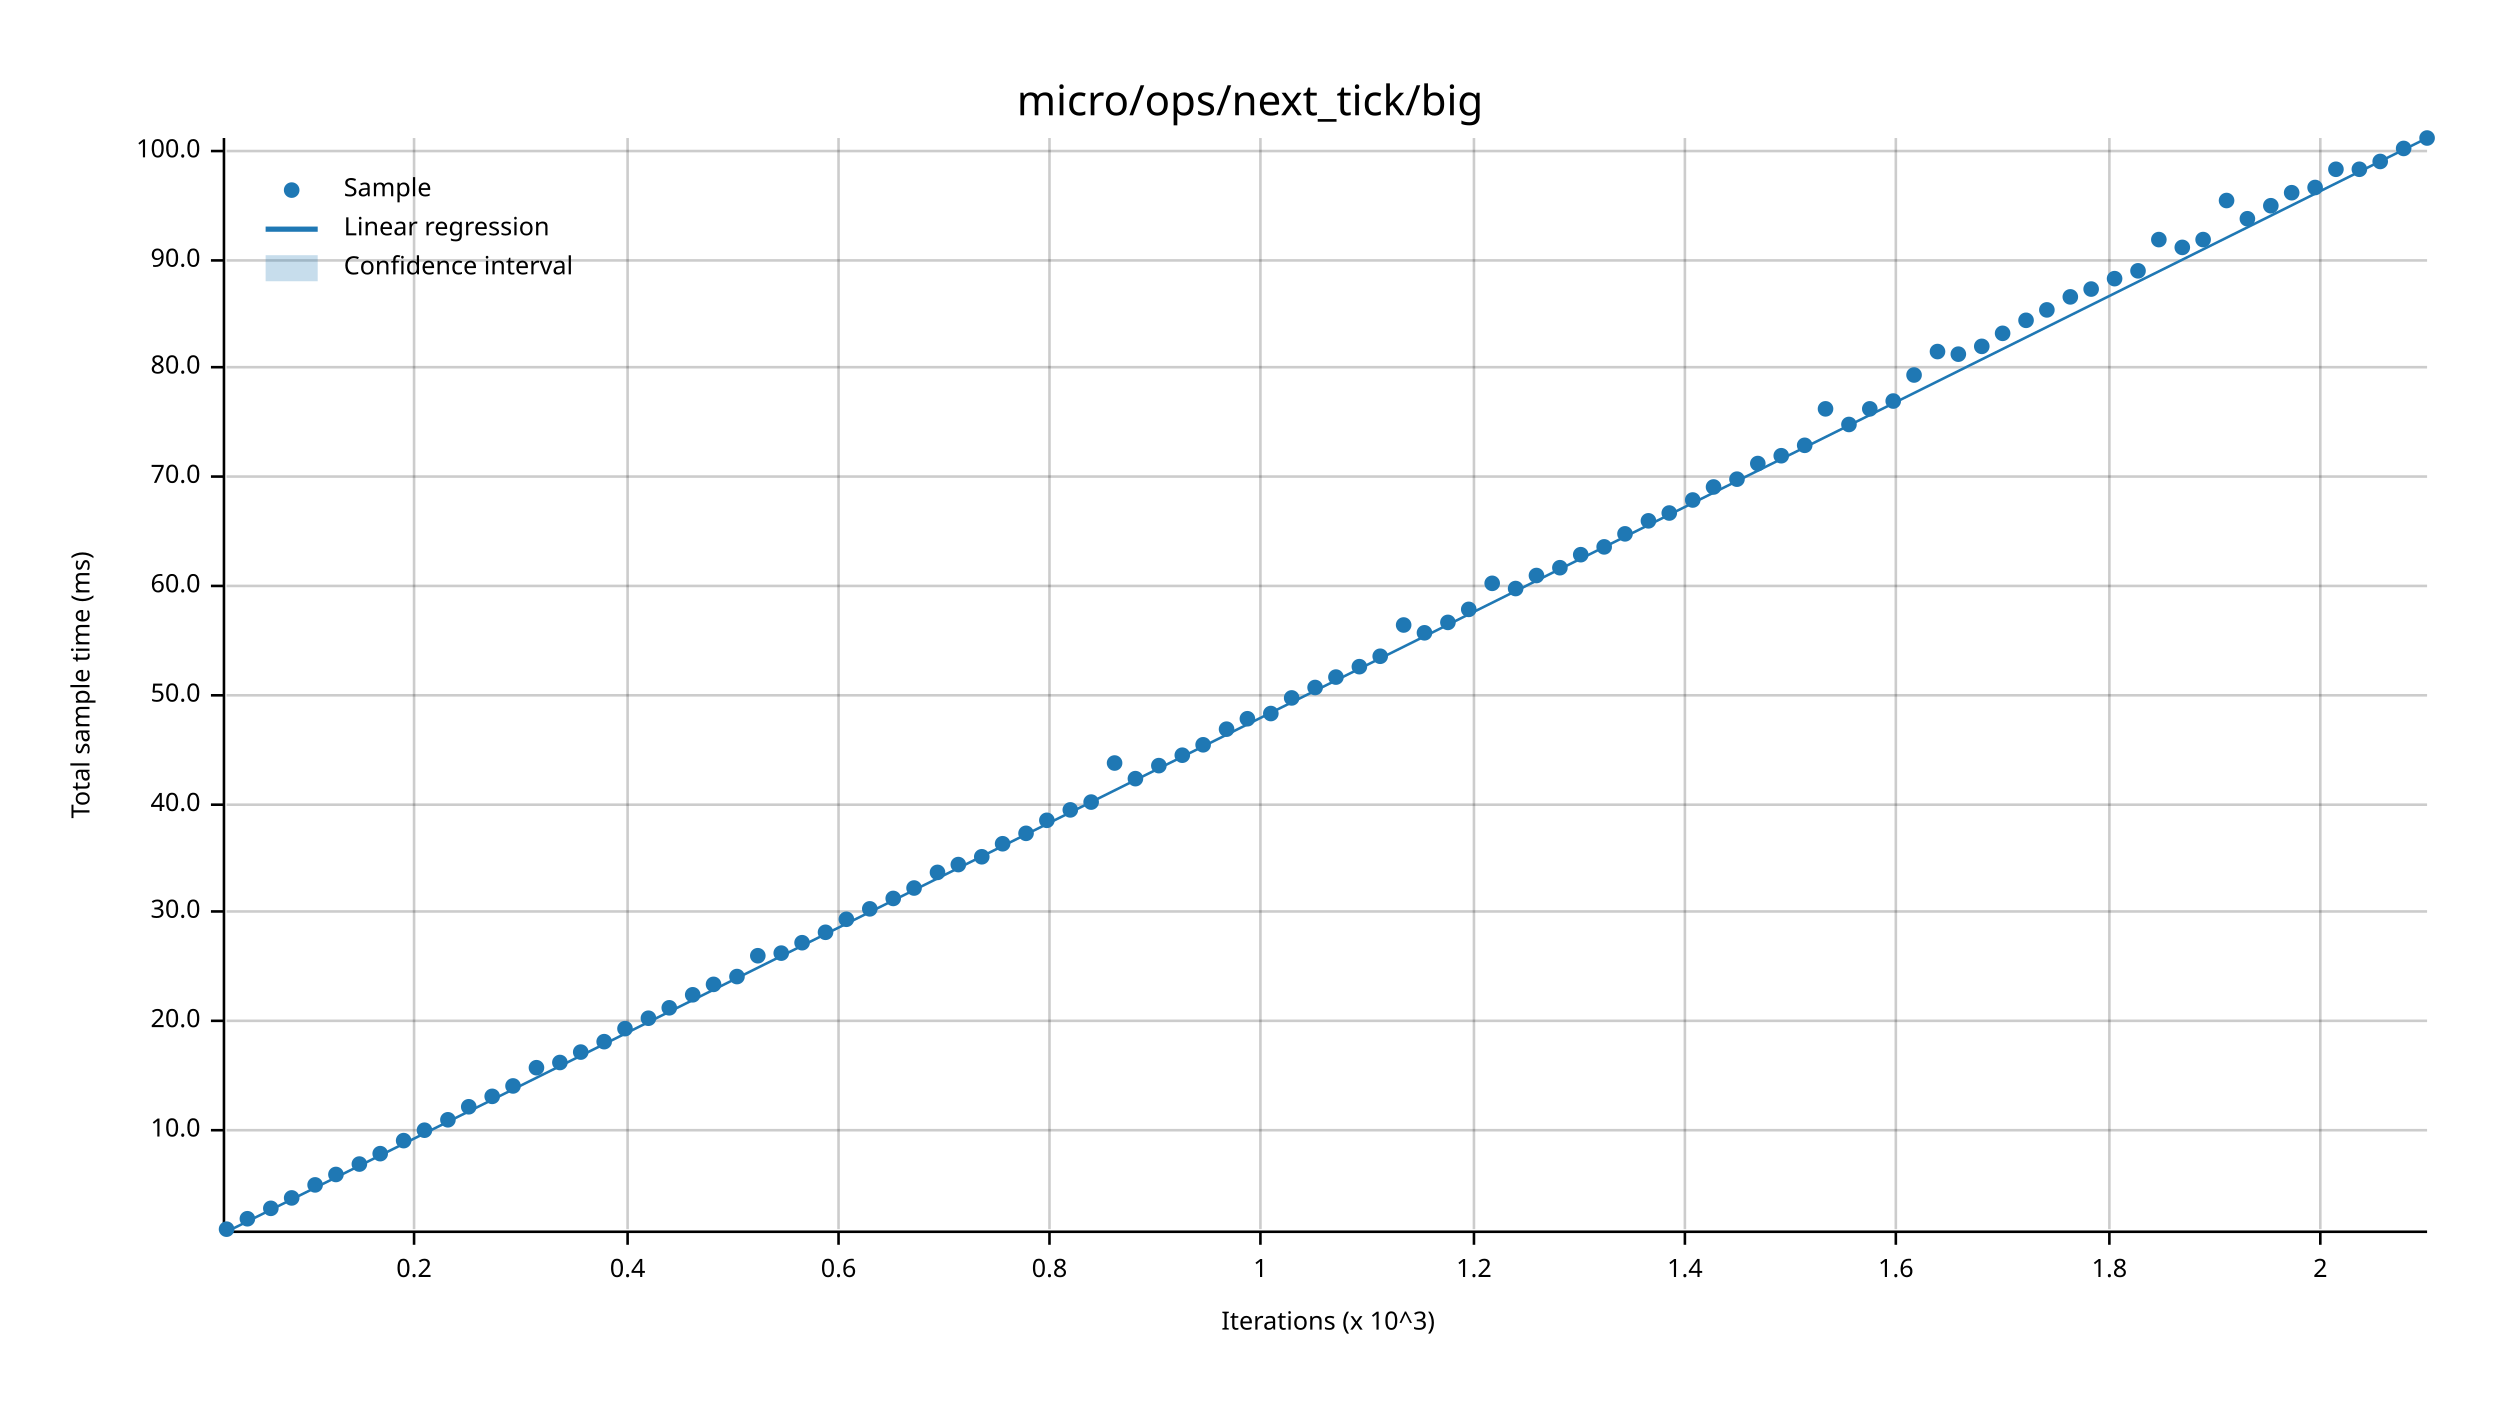
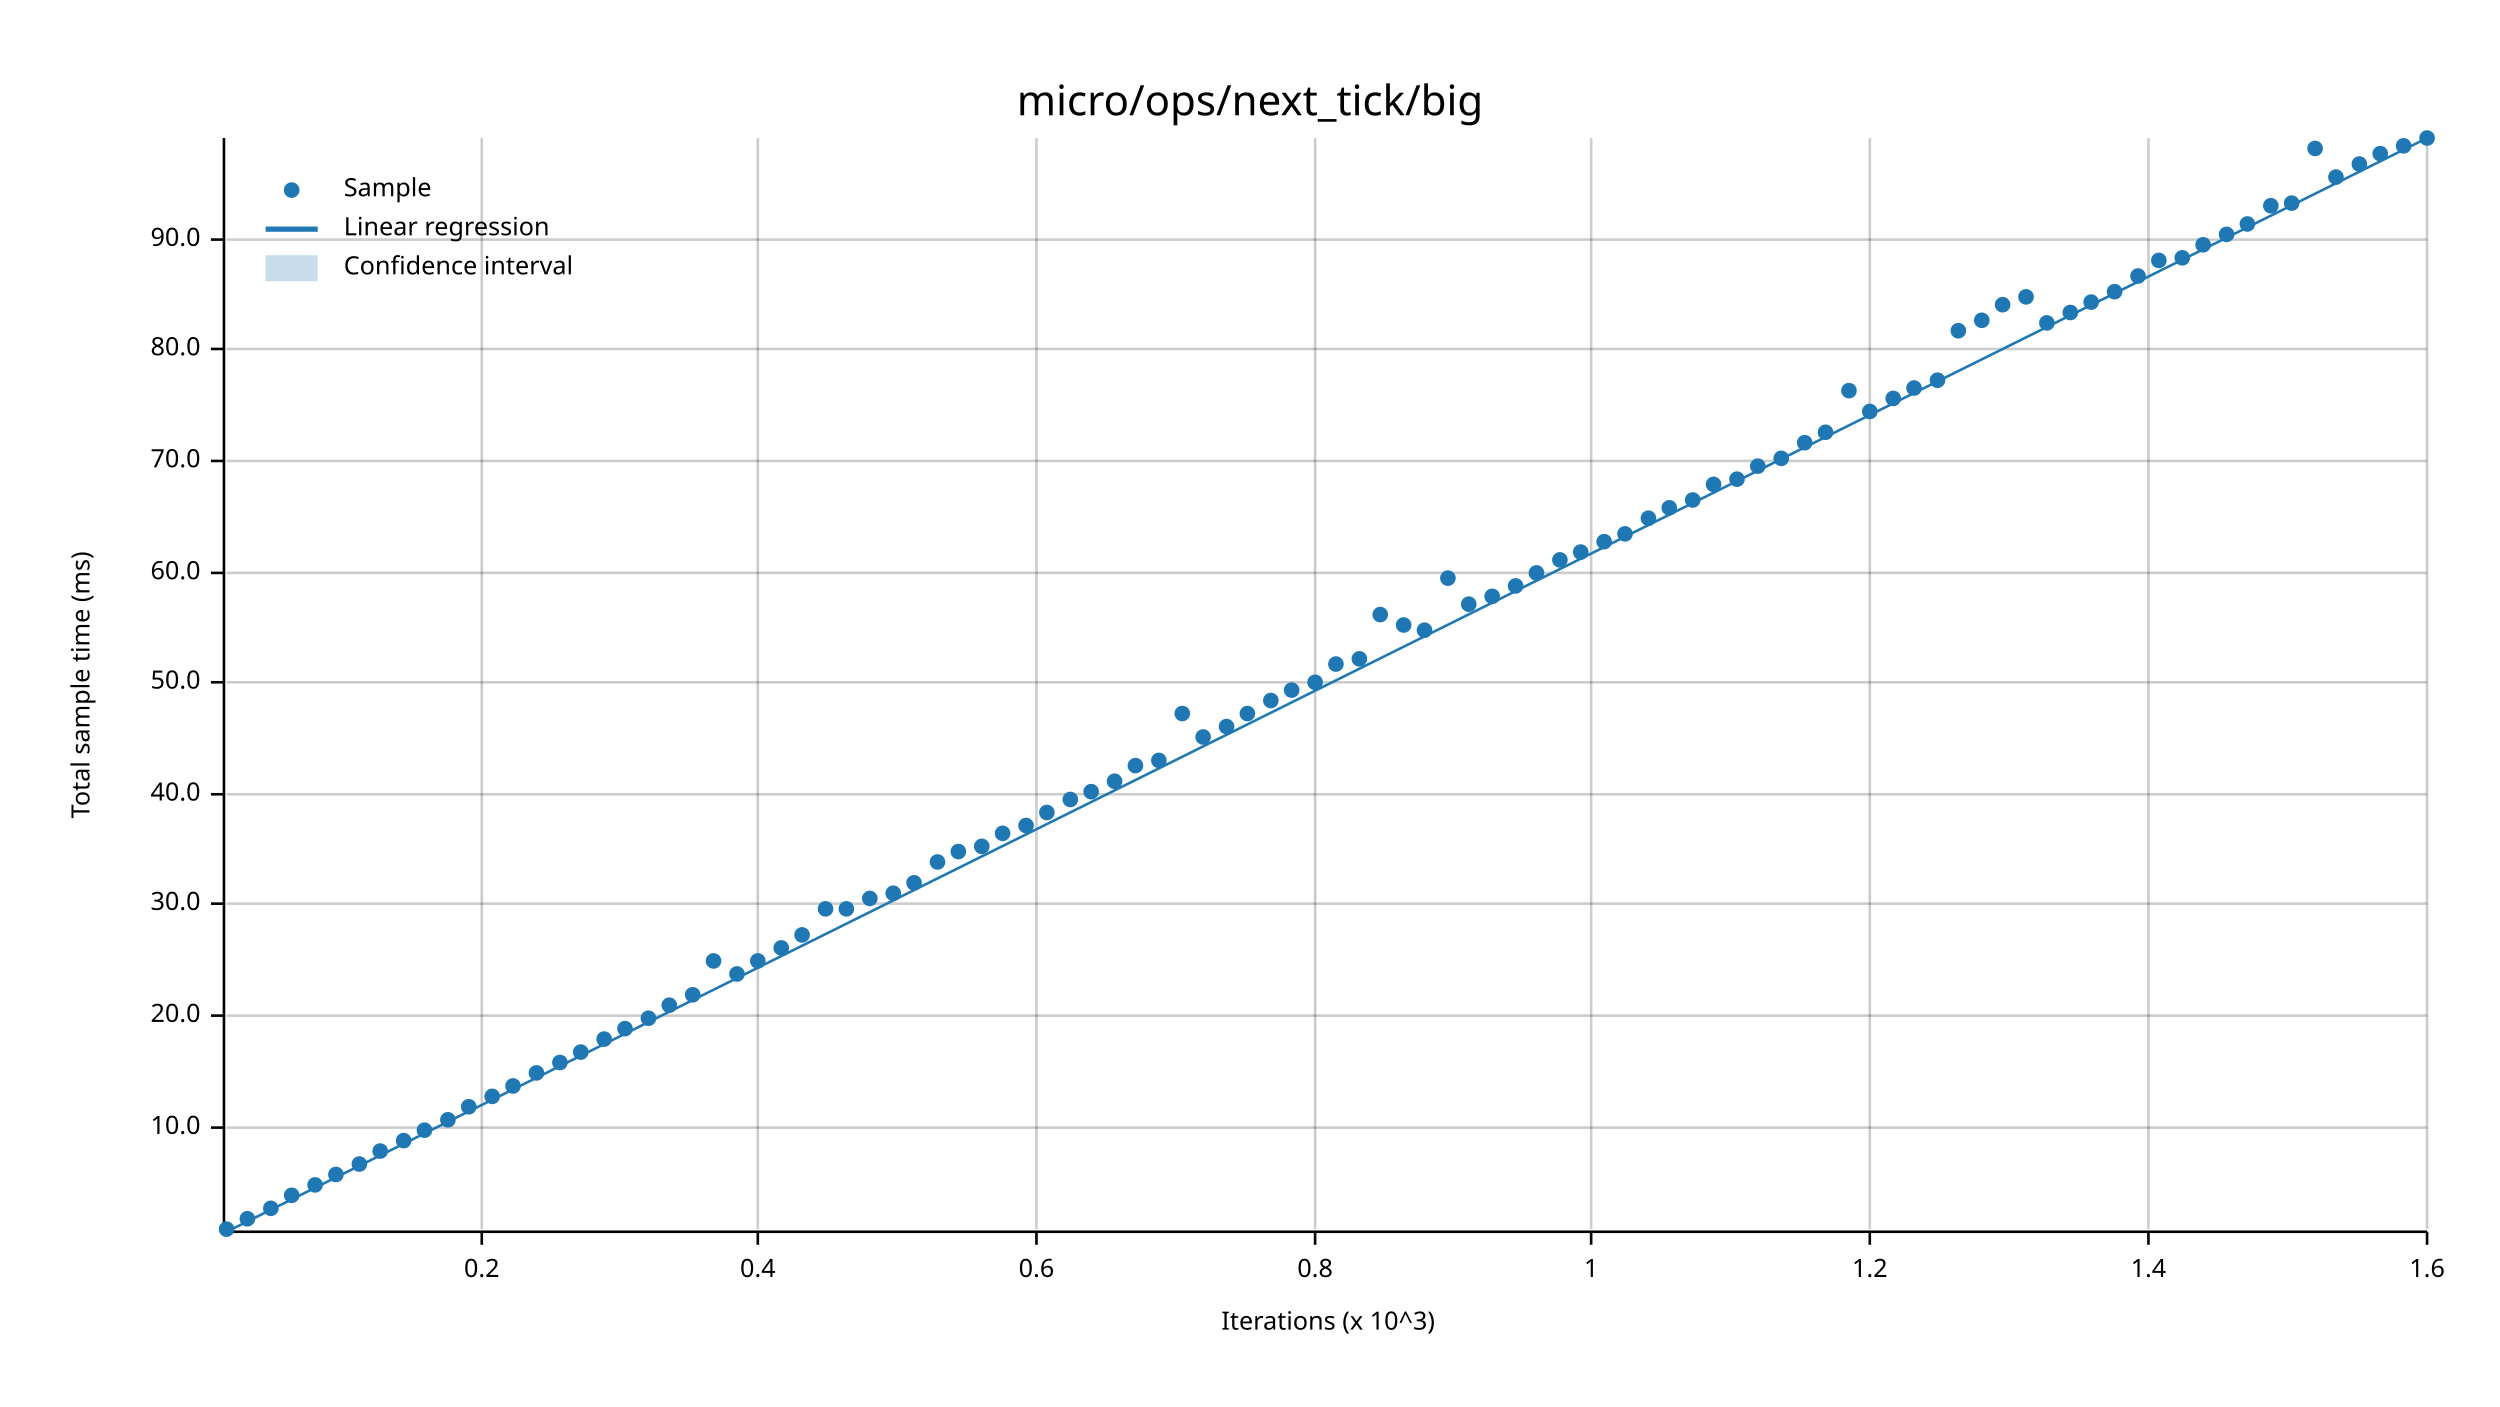
<svg xmlns="http://www.w3.org/2000/svg" width="960" height="540" viewBox="0 0 960 540">
  <text x="480" y="32" dy="0.76em" text-anchor="middle" font-family="sans-serif" font-size="16.129" opacity="1" fill="#000000">
micro/ops/next_tick/big
</text>
  <text x="27" y="263" dy="0.76em" text-anchor="middle" font-family="sans-serif" font-size="9.677" opacity="1" fill="#000000" transform="rotate(270, 27, 263)">
Total sample time (ms)
</text>
  <text x="510" y="513" dy="-0.5ex" text-anchor="middle" font-family="sans-serif" font-size="9.677" opacity="1" fill="#000000">
Iterations (x 10^3)
</text>
-   <line opacity="0.2" stroke="#000000" stroke-width="1" x1="159" y1="472" x2="159" y2="53" />
-   <line opacity="0.2" stroke="#000000" stroke-width="1" x1="241" y1="472" x2="241" y2="53" />
-   <line opacity="0.2" stroke="#000000" stroke-width="1" x1="322" y1="472" x2="322" y2="53" />
-   <line opacity="0.2" stroke="#000000" stroke-width="1" x1="403" y1="472" x2="403" y2="53" />
-   <line opacity="0.2" stroke="#000000" stroke-width="1" x1="484" y1="472" x2="484" y2="53" />
-   <line opacity="0.2" stroke="#000000" stroke-width="1" x1="566" y1="472" x2="566" y2="53" />
-   <line opacity="0.2" stroke="#000000" stroke-width="1" x1="647" y1="472" x2="647" y2="53" />
-   <line opacity="0.2" stroke="#000000" stroke-width="1" x1="728" y1="472" x2="728" y2="53" />
-   <line opacity="0.2" stroke="#000000" stroke-width="1" x1="810" y1="472" x2="810" y2="53" />
-   <line opacity="0.2" stroke="#000000" stroke-width="1" x1="891" y1="472" x2="891" y2="53" />
-   <line opacity="0.2" stroke="#000000" stroke-width="1" x1="87" y1="434" x2="932" y2="434" />
-   <line opacity="0.2" stroke="#000000" stroke-width="1" x1="87" y1="392" x2="932" y2="392" />
-   <line opacity="0.2" stroke="#000000" stroke-width="1" x1="87" y1="350" x2="932" y2="350" />
-   <line opacity="0.2" stroke="#000000" stroke-width="1" x1="87" y1="309" x2="932" y2="309" />
-   <line opacity="0.2" stroke="#000000" stroke-width="1" x1="87" y1="267" x2="932" y2="267" />
-   <line opacity="0.2" stroke="#000000" stroke-width="1" x1="87" y1="225" x2="932" y2="225" />
-   <line opacity="0.2" stroke="#000000" stroke-width="1" x1="87" y1="183" x2="932" y2="183" />
-   <line opacity="0.2" stroke="#000000" stroke-width="1" x1="87" y1="141" x2="932" y2="141" />
-   <line opacity="0.2" stroke="#000000" stroke-width="1" x1="87" y1="100" x2="932" y2="100" />
-   <line opacity="0.2" stroke="#000000" stroke-width="1" x1="87" y1="58" x2="932" y2="58" />
+   <line opacity="0.2" stroke="#000000" stroke-width="1" x1="185" y1="472" x2="185" y2="53" />
+   <line opacity="0.2" stroke="#000000" stroke-width="1" x1="291" y1="472" x2="291" y2="53" />
+   <line opacity="0.2" stroke="#000000" stroke-width="1" x1="398" y1="472" x2="398" y2="53" />
+   <line opacity="0.2" stroke="#000000" stroke-width="1" x1="505" y1="472" x2="505" y2="53" />
+   <line opacity="0.2" stroke="#000000" stroke-width="1" x1="611" y1="472" x2="611" y2="53" />
+   <line opacity="0.2" stroke="#000000" stroke-width="1" x1="718" y1="472" x2="718" y2="53" />
+   <line opacity="0.2" stroke="#000000" stroke-width="1" x1="825" y1="472" x2="825" y2="53" />
+   <line opacity="0.2" stroke="#000000" stroke-width="1" x1="932" y1="472" x2="932" y2="53" />
+   <line opacity="0.2" stroke="#000000" stroke-width="1" x1="87" y1="433" x2="932" y2="433" />
+   <line opacity="0.2" stroke="#000000" stroke-width="1" x1="87" y1="390" x2="932" y2="390" />
+   <line opacity="0.2" stroke="#000000" stroke-width="1" x1="87" y1="347" x2="932" y2="347" />
+   <line opacity="0.2" stroke="#000000" stroke-width="1" x1="87" y1="305" x2="932" y2="305" />
+   <line opacity="0.2" stroke="#000000" stroke-width="1" x1="87" y1="262" x2="932" y2="262" />
+   <line opacity="0.2" stroke="#000000" stroke-width="1" x1="87" y1="220" x2="932" y2="220" />
+   <line opacity="0.2" stroke="#000000" stroke-width="1" x1="87" y1="177" x2="932" y2="177" />
+   <line opacity="0.2" stroke="#000000" stroke-width="1" x1="87" y1="134" x2="932" y2="134" />
+   <line opacity="0.2" stroke="#000000" stroke-width="1" x1="87" y1="92" x2="932" y2="92" />
  <polyline fill="none" opacity="1" stroke="#000000" stroke-width="1" points="86,53 86,472 " />
-   <text x="77" y="434" dy="0.5ex" text-anchor="end" font-family="sans-serif" font-size="9.677" opacity="1" fill="#000000">
+   <text x="77" y="433" dy="0.5ex" text-anchor="end" font-family="sans-serif" font-size="9.677" opacity="1" fill="#000000">
10.0
</text>
-   <polyline fill="none" opacity="1" stroke="#000000" stroke-width="1" points="81,434 86,434 " />
-   <text x="77" y="392" dy="0.5ex" text-anchor="end" font-family="sans-serif" font-size="9.677" opacity="1" fill="#000000">
+   <polyline fill="none" opacity="1" stroke="#000000" stroke-width="1" points="81,433 86,433 " />
+   <text x="77" y="390" dy="0.5ex" text-anchor="end" font-family="sans-serif" font-size="9.677" opacity="1" fill="#000000">
20.0
</text>
-   <polyline fill="none" opacity="1" stroke="#000000" stroke-width="1" points="81,392 86,392 " />
-   <text x="77" y="350" dy="0.5ex" text-anchor="end" font-family="sans-serif" font-size="9.677" opacity="1" fill="#000000">
+   <polyline fill="none" opacity="1" stroke="#000000" stroke-width="1" points="81,390 86,390 " />
+   <text x="77" y="347" dy="0.5ex" text-anchor="end" font-family="sans-serif" font-size="9.677" opacity="1" fill="#000000">
30.0
</text>
-   <polyline fill="none" opacity="1" stroke="#000000" stroke-width="1" points="81,350 86,350 " />
-   <text x="77" y="309" dy="0.5ex" text-anchor="end" font-family="sans-serif" font-size="9.677" opacity="1" fill="#000000">
+   <polyline fill="none" opacity="1" stroke="#000000" stroke-width="1" points="81,347 86,347 " />
+   <text x="77" y="305" dy="0.5ex" text-anchor="end" font-family="sans-serif" font-size="9.677" opacity="1" fill="#000000">
40.0
</text>
-   <polyline fill="none" opacity="1" stroke="#000000" stroke-width="1" points="81,309 86,309 " />
-   <text x="77" y="267" dy="0.5ex" text-anchor="end" font-family="sans-serif" font-size="9.677" opacity="1" fill="#000000">
+   <polyline fill="none" opacity="1" stroke="#000000" stroke-width="1" points="81,305 86,305 " />
+   <text x="77" y="262" dy="0.5ex" text-anchor="end" font-family="sans-serif" font-size="9.677" opacity="1" fill="#000000">
50.0
</text>
-   <polyline fill="none" opacity="1" stroke="#000000" stroke-width="1" points="81,267 86,267 " />
-   <text x="77" y="225" dy="0.5ex" text-anchor="end" font-family="sans-serif" font-size="9.677" opacity="1" fill="#000000">
+   <polyline fill="none" opacity="1" stroke="#000000" stroke-width="1" points="81,262 86,262 " />
+   <text x="77" y="220" dy="0.5ex" text-anchor="end" font-family="sans-serif" font-size="9.677" opacity="1" fill="#000000">
60.0
</text>
-   <polyline fill="none" opacity="1" stroke="#000000" stroke-width="1" points="81,225 86,225 " />
-   <text x="77" y="183" dy="0.5ex" text-anchor="end" font-family="sans-serif" font-size="9.677" opacity="1" fill="#000000">
+   <polyline fill="none" opacity="1" stroke="#000000" stroke-width="1" points="81,220 86,220 " />
+   <text x="77" y="177" dy="0.5ex" text-anchor="end" font-family="sans-serif" font-size="9.677" opacity="1" fill="#000000">
70.0
</text>
-   <polyline fill="none" opacity="1" stroke="#000000" stroke-width="1" points="81,183 86,183 " />
-   <text x="77" y="141" dy="0.5ex" text-anchor="end" font-family="sans-serif" font-size="9.677" opacity="1" fill="#000000">
+   <polyline fill="none" opacity="1" stroke="#000000" stroke-width="1" points="81,177 86,177 " />
+   <text x="77" y="134" dy="0.5ex" text-anchor="end" font-family="sans-serif" font-size="9.677" opacity="1" fill="#000000">
80.0
</text>
-   <polyline fill="none" opacity="1" stroke="#000000" stroke-width="1" points="81,141 86,141 " />
-   <text x="77" y="100" dy="0.5ex" text-anchor="end" font-family="sans-serif" font-size="9.677" opacity="1" fill="#000000">
+   <polyline fill="none" opacity="1" stroke="#000000" stroke-width="1" points="81,134 86,134 " />
+   <text x="77" y="92" dy="0.5ex" text-anchor="end" font-family="sans-serif" font-size="9.677" opacity="1" fill="#000000">
90.0
</text>
-   <polyline fill="none" opacity="1" stroke="#000000" stroke-width="1" points="81,100 86,100 " />
-   <text x="77" y="58" dy="0.5ex" text-anchor="end" font-family="sans-serif" font-size="9.677" opacity="1" fill="#000000">
- 100.0
- </text>
-   <polyline fill="none" opacity="1" stroke="#000000" stroke-width="1" points="81,58 86,58 " />
+   <polyline fill="none" opacity="1" stroke="#000000" stroke-width="1" points="81,92 86,92 " />
  <polyline fill="none" opacity="1" stroke="#000000" stroke-width="1" points="87,473 932,473 " />
-   <text x="159" y="483" dy="0.76em" text-anchor="middle" font-family="sans-serif" font-size="9.677" opacity="1" fill="#000000">
+   <text x="185" y="483" dy="0.76em" text-anchor="middle" font-family="sans-serif" font-size="9.677" opacity="1" fill="#000000">
0.2
</text>
-   <polyline fill="none" opacity="1" stroke="#000000" stroke-width="1" points="159,473 159,478 " />
-   <text x="241" y="483" dy="0.76em" text-anchor="middle" font-family="sans-serif" font-size="9.677" opacity="1" fill="#000000">
+   <polyline fill="none" opacity="1" stroke="#000000" stroke-width="1" points="185,473 185,478 " />
+   <text x="291" y="483" dy="0.76em" text-anchor="middle" font-family="sans-serif" font-size="9.677" opacity="1" fill="#000000">
0.4
</text>
-   <polyline fill="none" opacity="1" stroke="#000000" stroke-width="1" points="241,473 241,478 " />
-   <text x="322" y="483" dy="0.76em" text-anchor="middle" font-family="sans-serif" font-size="9.677" opacity="1" fill="#000000">
+   <polyline fill="none" opacity="1" stroke="#000000" stroke-width="1" points="291,473 291,478 " />
+   <text x="398" y="483" dy="0.76em" text-anchor="middle" font-family="sans-serif" font-size="9.677" opacity="1" fill="#000000">
0.6
</text>
-   <polyline fill="none" opacity="1" stroke="#000000" stroke-width="1" points="322,473 322,478 " />
-   <text x="403" y="483" dy="0.76em" text-anchor="middle" font-family="sans-serif" font-size="9.677" opacity="1" fill="#000000">
+   <polyline fill="none" opacity="1" stroke="#000000" stroke-width="1" points="398,473 398,478 " />
+   <text x="505" y="483" dy="0.76em" text-anchor="middle" font-family="sans-serif" font-size="9.677" opacity="1" fill="#000000">
0.8
</text>
-   <polyline fill="none" opacity="1" stroke="#000000" stroke-width="1" points="403,473 403,478 " />
-   <text x="484" y="483" dy="0.76em" text-anchor="middle" font-family="sans-serif" font-size="9.677" opacity="1" fill="#000000">
+   <polyline fill="none" opacity="1" stroke="#000000" stroke-width="1" points="505,473 505,478 " />
+   <text x="611" y="483" dy="0.76em" text-anchor="middle" font-family="sans-serif" font-size="9.677" opacity="1" fill="#000000">
1
</text>
-   <polyline fill="none" opacity="1" stroke="#000000" stroke-width="1" points="484,473 484,478 " />
-   <text x="566" y="483" dy="0.76em" text-anchor="middle" font-family="sans-serif" font-size="9.677" opacity="1" fill="#000000">
+   <polyline fill="none" opacity="1" stroke="#000000" stroke-width="1" points="611,473 611,478 " />
+   <text x="718" y="483" dy="0.76em" text-anchor="middle" font-family="sans-serif" font-size="9.677" opacity="1" fill="#000000">
1.2
</text>
-   <polyline fill="none" opacity="1" stroke="#000000" stroke-width="1" points="566,473 566,478 " />
-   <text x="647" y="483" dy="0.76em" text-anchor="middle" font-family="sans-serif" font-size="9.677" opacity="1" fill="#000000">
+   <polyline fill="none" opacity="1" stroke="#000000" stroke-width="1" points="718,473 718,478 " />
+   <text x="825" y="483" dy="0.76em" text-anchor="middle" font-family="sans-serif" font-size="9.677" opacity="1" fill="#000000">
1.4
</text>
-   <polyline fill="none" opacity="1" stroke="#000000" stroke-width="1" points="647,473 647,478 " />
-   <text x="728" y="483" dy="0.76em" text-anchor="middle" font-family="sans-serif" font-size="9.677" opacity="1" fill="#000000">
+   <polyline fill="none" opacity="1" stroke="#000000" stroke-width="1" points="825,473 825,478 " />
+   <text x="932" y="483" dy="0.76em" text-anchor="middle" font-family="sans-serif" font-size="9.677" opacity="1" fill="#000000">
1.6
</text>
-   <polyline fill="none" opacity="1" stroke="#000000" stroke-width="1" points="728,473 728,478 " />
-   <text x="810" y="483" dy="0.76em" text-anchor="middle" font-family="sans-serif" font-size="9.677" opacity="1" fill="#000000">
- 1.8
- </text>
-   <polyline fill="none" opacity="1" stroke="#000000" stroke-width="1" points="810,473 810,478 " />
-   <text x="891" y="483" dy="0.76em" text-anchor="middle" font-family="sans-serif" font-size="9.677" opacity="1" fill="#000000">
- 2
- </text>
-   <polyline fill="none" opacity="1" stroke="#000000" stroke-width="1" points="891,473 891,478 " />
+   <polyline fill="none" opacity="1" stroke="#000000" stroke-width="1" points="932,473 932,478 " />
  <circle cx="87" cy="472" r="3" opacity="1" fill="#1F78B4" stroke="none" stroke-width="1" />
  <circle cx="95" cy="468" r="3" opacity="1" fill="#1F78B4" stroke="none" stroke-width="1" />
  <circle cx="104" cy="464" r="3" opacity="1" fill="#1F78B4" stroke="none" stroke-width="1" />
-   <circle cx="112" cy="460" r="3" opacity="1" fill="#1F78B4" stroke="none" stroke-width="1" />
+   <circle cx="112" cy="459" r="3" opacity="1" fill="#1F78B4" stroke="none" stroke-width="1" />
  <circle cx="121" cy="455" r="3" opacity="1" fill="#1F78B4" stroke="none" stroke-width="1" />
  <circle cx="129" cy="451" r="3" opacity="1" fill="#1F78B4" stroke="none" stroke-width="1" />
  <circle cx="138" cy="447" r="3" opacity="1" fill="#1F78B4" stroke="none" stroke-width="1" />
-   <circle cx="146" cy="443" r="3" opacity="1" fill="#1F78B4" stroke="none" stroke-width="1" />
+   <circle cx="146" cy="442" r="3" opacity="1" fill="#1F78B4" stroke="none" stroke-width="1" />
  <circle cx="155" cy="438" r="3" opacity="1" fill="#1F78B4" stroke="none" stroke-width="1" />
  <circle cx="163" cy="434" r="3" opacity="1" fill="#1F78B4" stroke="none" stroke-width="1" />
  <circle cx="172" cy="430" r="3" opacity="1" fill="#1F78B4" stroke="none" stroke-width="1" />
  <circle cx="180" cy="425" r="3" opacity="1" fill="#1F78B4" stroke="none" stroke-width="1" />
  <circle cx="189" cy="421" r="3" opacity="1" fill="#1F78B4" stroke="none" stroke-width="1" />
  <circle cx="197" cy="417" r="3" opacity="1" fill="#1F78B4" stroke="none" stroke-width="1" />
-   <circle cx="206" cy="410" r="3" opacity="1" fill="#1F78B4" stroke="none" stroke-width="1" />
+   <circle cx="206" cy="412" r="3" opacity="1" fill="#1F78B4" stroke="none" stroke-width="1" />
  <circle cx="215" cy="408" r="3" opacity="1" fill="#1F78B4" stroke="none" stroke-width="1" />
  <circle cx="223" cy="404" r="3" opacity="1" fill="#1F78B4" stroke="none" stroke-width="1" />
-   <circle cx="232" cy="400" r="3" opacity="1" fill="#1F78B4" stroke="none" stroke-width="1" />
+   <circle cx="232" cy="399" r="3" opacity="1" fill="#1F78B4" stroke="none" stroke-width="1" />
  <circle cx="240" cy="395" r="3" opacity="1" fill="#1F78B4" stroke="none" stroke-width="1" />
  <circle cx="249" cy="391" r="3" opacity="1" fill="#1F78B4" stroke="none" stroke-width="1" />
-   <circle cx="257" cy="387" r="3" opacity="1" fill="#1F78B4" stroke="none" stroke-width="1" />
+   <circle cx="257" cy="386" r="3" opacity="1" fill="#1F78B4" stroke="none" stroke-width="1" />
  <circle cx="266" cy="382" r="3" opacity="1" fill="#1F78B4" stroke="none" stroke-width="1" />
-   <circle cx="274" cy="378" r="3" opacity="1" fill="#1F78B4" stroke="none" stroke-width="1" />
-   <circle cx="283" cy="375" r="3" opacity="1" fill="#1F78B4" stroke="none" stroke-width="1" />
-   <circle cx="291" cy="367" r="3" opacity="1" fill="#1F78B4" stroke="none" stroke-width="1" />
-   <circle cx="300" cy="366" r="3" opacity="1" fill="#1F78B4" stroke="none" stroke-width="1" />
-   <circle cx="308" cy="362" r="3" opacity="1" fill="#1F78B4" stroke="none" stroke-width="1" />
-   <circle cx="317" cy="358" r="3" opacity="1" fill="#1F78B4" stroke="none" stroke-width="1" />
-   <circle cx="325" cy="353" r="3" opacity="1" fill="#1F78B4" stroke="none" stroke-width="1" />
-   <circle cx="334" cy="349" r="3" opacity="1" fill="#1F78B4" stroke="none" stroke-width="1" />
-   <circle cx="343" cy="345" r="3" opacity="1" fill="#1F78B4" stroke="none" stroke-width="1" />
-   <circle cx="351" cy="341" r="3" opacity="1" fill="#1F78B4" stroke="none" stroke-width="1" />
-   <circle cx="360" cy="335" r="3" opacity="1" fill="#1F78B4" stroke="none" stroke-width="1" />
-   <circle cx="368" cy="332" r="3" opacity="1" fill="#1F78B4" stroke="none" stroke-width="1" />
-   <circle cx="377" cy="329" r="3" opacity="1" fill="#1F78B4" stroke="none" stroke-width="1" />
-   <circle cx="385" cy="324" r="3" opacity="1" fill="#1F78B4" stroke="none" stroke-width="1" />
-   <circle cx="394" cy="320" r="3" opacity="1" fill="#1F78B4" stroke="none" stroke-width="1" />
-   <circle cx="402" cy="315" r="3" opacity="1" fill="#1F78B4" stroke="none" stroke-width="1" />
-   <circle cx="411" cy="311" r="3" opacity="1" fill="#1F78B4" stroke="none" stroke-width="1" />
-   <circle cx="419" cy="308" r="3" opacity="1" fill="#1F78B4" stroke="none" stroke-width="1" />
-   <circle cx="428" cy="293" r="3" opacity="1" fill="#1F78B4" stroke="none" stroke-width="1" />
-   <circle cx="436" cy="299" r="3" opacity="1" fill="#1F78B4" stroke="none" stroke-width="1" />
-   <circle cx="445" cy="294" r="3" opacity="1" fill="#1F78B4" stroke="none" stroke-width="1" />
-   <circle cx="454" cy="290" r="3" opacity="1" fill="#1F78B4" stroke="none" stroke-width="1" />
-   <circle cx="462" cy="286" r="3" opacity="1" fill="#1F78B4" stroke="none" stroke-width="1" />
-   <circle cx="471" cy="280" r="3" opacity="1" fill="#1F78B4" stroke="none" stroke-width="1" />
-   <circle cx="479" cy="276" r="3" opacity="1" fill="#1F78B4" stroke="none" stroke-width="1" />
-   <circle cx="488" cy="274" r="3" opacity="1" fill="#1F78B4" stroke="none" stroke-width="1" />
-   <circle cx="496" cy="268" r="3" opacity="1" fill="#1F78B4" stroke="none" stroke-width="1" />
-   <circle cx="505" cy="264" r="3" opacity="1" fill="#1F78B4" stroke="none" stroke-width="1" />
-   <circle cx="513" cy="260" r="3" opacity="1" fill="#1F78B4" stroke="none" stroke-width="1" />
-   <circle cx="522" cy="256" r="3" opacity="1" fill="#1F78B4" stroke="none" stroke-width="1" />
-   <circle cx="530" cy="252" r="3" opacity="1" fill="#1F78B4" stroke="none" stroke-width="1" />
+   <circle cx="274" cy="369" r="3" opacity="1" fill="#1F78B4" stroke="none" stroke-width="1" />
+   <circle cx="283" cy="374" r="3" opacity="1" fill="#1F78B4" stroke="none" stroke-width="1" />
+   <circle cx="291" cy="369" r="3" opacity="1" fill="#1F78B4" stroke="none" stroke-width="1" />
+   <circle cx="300" cy="364" r="3" opacity="1" fill="#1F78B4" stroke="none" stroke-width="1" />
+   <circle cx="308" cy="359" r="3" opacity="1" fill="#1F78B4" stroke="none" stroke-width="1" />
+   <circle cx="317" cy="349" r="3" opacity="1" fill="#1F78B4" stroke="none" stroke-width="1" />
+   <circle cx="325" cy="349" r="3" opacity="1" fill="#1F78B4" stroke="none" stroke-width="1" />
+   <circle cx="334" cy="345" r="3" opacity="1" fill="#1F78B4" stroke="none" stroke-width="1" />
+   <circle cx="343" cy="343" r="3" opacity="1" fill="#1F78B4" stroke="none" stroke-width="1" />
+   <circle cx="351" cy="339" r="3" opacity="1" fill="#1F78B4" stroke="none" stroke-width="1" />
+   <circle cx="360" cy="331" r="3" opacity="1" fill="#1F78B4" stroke="none" stroke-width="1" />
+   <circle cx="368" cy="327" r="3" opacity="1" fill="#1F78B4" stroke="none" stroke-width="1" />
+   <circle cx="377" cy="325" r="3" opacity="1" fill="#1F78B4" stroke="none" stroke-width="1" />
+   <circle cx="385" cy="320" r="3" opacity="1" fill="#1F78B4" stroke="none" stroke-width="1" />
+   <circle cx="394" cy="317" r="3" opacity="1" fill="#1F78B4" stroke="none" stroke-width="1" />
+   <circle cx="402" cy="312" r="3" opacity="1" fill="#1F78B4" stroke="none" stroke-width="1" />
+   <circle cx="411" cy="307" r="3" opacity="1" fill="#1F78B4" stroke="none" stroke-width="1" />
+   <circle cx="419" cy="304" r="3" opacity="1" fill="#1F78B4" stroke="none" stroke-width="1" />
+   <circle cx="428" cy="300" r="3" opacity="1" fill="#1F78B4" stroke="none" stroke-width="1" />
+   <circle cx="436" cy="294" r="3" opacity="1" fill="#1F78B4" stroke="none" stroke-width="1" />
+   <circle cx="445" cy="292" r="3" opacity="1" fill="#1F78B4" stroke="none" stroke-width="1" />
+   <circle cx="454" cy="274" r="3" opacity="1" fill="#1F78B4" stroke="none" stroke-width="1" />
+   <circle cx="462" cy="283" r="3" opacity="1" fill="#1F78B4" stroke="none" stroke-width="1" />
+   <circle cx="471" cy="279" r="3" opacity="1" fill="#1F78B4" stroke="none" stroke-width="1" />
+   <circle cx="479" cy="274" r="3" opacity="1" fill="#1F78B4" stroke="none" stroke-width="1" />
+   <circle cx="488" cy="269" r="3" opacity="1" fill="#1F78B4" stroke="none" stroke-width="1" />
+   <circle cx="496" cy="265" r="3" opacity="1" fill="#1F78B4" stroke="none" stroke-width="1" />
+   <circle cx="505" cy="262" r="3" opacity="1" fill="#1F78B4" stroke="none" stroke-width="1" />
+   <circle cx="513" cy="255" r="3" opacity="1" fill="#1F78B4" stroke="none" stroke-width="1" />
+   <circle cx="522" cy="253" r="3" opacity="1" fill="#1F78B4" stroke="none" stroke-width="1" />
+   <circle cx="530" cy="236" r="3" opacity="1" fill="#1F78B4" stroke="none" stroke-width="1" />
  <circle cx="539" cy="240" r="3" opacity="1" fill="#1F78B4" stroke="none" stroke-width="1" />
-   <circle cx="547" cy="243" r="3" opacity="1" fill="#1F78B4" stroke="none" stroke-width="1" />
-   <circle cx="556" cy="239" r="3" opacity="1" fill="#1F78B4" stroke="none" stroke-width="1" />
-   <circle cx="564" cy="234" r="3" opacity="1" fill="#1F78B4" stroke="none" stroke-width="1" />
-   <circle cx="573" cy="224" r="3" opacity="1" fill="#1F78B4" stroke="none" stroke-width="1" />
-   <circle cx="582" cy="226" r="3" opacity="1" fill="#1F78B4" stroke="none" stroke-width="1" />
-   <circle cx="590" cy="221" r="3" opacity="1" fill="#1F78B4" stroke="none" stroke-width="1" />
-   <circle cx="599" cy="218" r="3" opacity="1" fill="#1F78B4" stroke="none" stroke-width="1" />
-   <circle cx="607" cy="213" r="3" opacity="1" fill="#1F78B4" stroke="none" stroke-width="1" />
-   <circle cx="616" cy="210" r="3" opacity="1" fill="#1F78B4" stroke="none" stroke-width="1" />
+   <circle cx="547" cy="242" r="3" opacity="1" fill="#1F78B4" stroke="none" stroke-width="1" />
+   <circle cx="556" cy="222" r="3" opacity="1" fill="#1F78B4" stroke="none" stroke-width="1" />
+   <circle cx="564" cy="232" r="3" opacity="1" fill="#1F78B4" stroke="none" stroke-width="1" />
+   <circle cx="573" cy="229" r="3" opacity="1" fill="#1F78B4" stroke="none" stroke-width="1" />
+   <circle cx="582" cy="225" r="3" opacity="1" fill="#1F78B4" stroke="none" stroke-width="1" />
+   <circle cx="590" cy="220" r="3" opacity="1" fill="#1F78B4" stroke="none" stroke-width="1" />
+   <circle cx="599" cy="215" r="3" opacity="1" fill="#1F78B4" stroke="none" stroke-width="1" />
+   <circle cx="607" cy="212" r="3" opacity="1" fill="#1F78B4" stroke="none" stroke-width="1" />
+   <circle cx="616" cy="208" r="3" opacity="1" fill="#1F78B4" stroke="none" stroke-width="1" />
  <circle cx="624" cy="205" r="3" opacity="1" fill="#1F78B4" stroke="none" stroke-width="1" />
-   <circle cx="633" cy="200" r="3" opacity="1" fill="#1F78B4" stroke="none" stroke-width="1" />
-   <circle cx="641" cy="197" r="3" opacity="1" fill="#1F78B4" stroke="none" stroke-width="1" />
+   <circle cx="633" cy="199" r="3" opacity="1" fill="#1F78B4" stroke="none" stroke-width="1" />
+   <circle cx="641" cy="195" r="3" opacity="1" fill="#1F78B4" stroke="none" stroke-width="1" />
  <circle cx="650" cy="192" r="3" opacity="1" fill="#1F78B4" stroke="none" stroke-width="1" />
-   <circle cx="658" cy="187" r="3" opacity="1" fill="#1F78B4" stroke="none" stroke-width="1" />
+   <circle cx="658" cy="186" r="3" opacity="1" fill="#1F78B4" stroke="none" stroke-width="1" />
  <circle cx="667" cy="184" r="3" opacity="1" fill="#1F78B4" stroke="none" stroke-width="1" />
-   <circle cx="675" cy="178" r="3" opacity="1" fill="#1F78B4" stroke="none" stroke-width="1" />
-   <circle cx="684" cy="175" r="3" opacity="1" fill="#1F78B4" stroke="none" stroke-width="1" />
-   <circle cx="693" cy="171" r="3" opacity="1" fill="#1F78B4" stroke="none" stroke-width="1" />
-   <circle cx="701" cy="157" r="3" opacity="1" fill="#1F78B4" stroke="none" stroke-width="1" />
-   <circle cx="710" cy="163" r="3" opacity="1" fill="#1F78B4" stroke="none" stroke-width="1" />
-   <circle cx="718" cy="157" r="3" opacity="1" fill="#1F78B4" stroke="none" stroke-width="1" />
-   <circle cx="727" cy="154" r="3" opacity="1" fill="#1F78B4" stroke="none" stroke-width="1" />
-   <circle cx="735" cy="144" r="3" opacity="1" fill="#1F78B4" stroke="none" stroke-width="1" />
-   <circle cx="744" cy="135" r="3" opacity="1" fill="#1F78B4" stroke="none" stroke-width="1" />
-   <circle cx="752" cy="136" r="3" opacity="1" fill="#1F78B4" stroke="none" stroke-width="1" />
-   <circle cx="761" cy="133" r="3" opacity="1" fill="#1F78B4" stroke="none" stroke-width="1" />
-   <circle cx="769" cy="128" r="3" opacity="1" fill="#1F78B4" stroke="none" stroke-width="1" />
-   <circle cx="778" cy="123" r="3" opacity="1" fill="#1F78B4" stroke="none" stroke-width="1" />
-   <circle cx="786" cy="119" r="3" opacity="1" fill="#1F78B4" stroke="none" stroke-width="1" />
-   <circle cx="795" cy="114" r="3" opacity="1" fill="#1F78B4" stroke="none" stroke-width="1" />
-   <circle cx="803" cy="111" r="3" opacity="1" fill="#1F78B4" stroke="none" stroke-width="1" />
-   <circle cx="812" cy="107" r="3" opacity="1" fill="#1F78B4" stroke="none" stroke-width="1" />
-   <circle cx="821" cy="104" r="3" opacity="1" fill="#1F78B4" stroke="none" stroke-width="1" />
-   <circle cx="829" cy="92" r="3" opacity="1" fill="#1F78B4" stroke="none" stroke-width="1" />
-   <circle cx="838" cy="95" r="3" opacity="1" fill="#1F78B4" stroke="none" stroke-width="1" />
-   <circle cx="846" cy="92" r="3" opacity="1" fill="#1F78B4" stroke="none" stroke-width="1" />
-   <circle cx="855" cy="77" r="3" opacity="1" fill="#1F78B4" stroke="none" stroke-width="1" />
-   <circle cx="863" cy="84" r="3" opacity="1" fill="#1F78B4" stroke="none" stroke-width="1" />
+   <circle cx="675" cy="179" r="3" opacity="1" fill="#1F78B4" stroke="none" stroke-width="1" />
+   <circle cx="684" cy="176" r="3" opacity="1" fill="#1F78B4" stroke="none" stroke-width="1" />
+   <circle cx="693" cy="170" r="3" opacity="1" fill="#1F78B4" stroke="none" stroke-width="1" />
+   <circle cx="701" cy="166" r="3" opacity="1" fill="#1F78B4" stroke="none" stroke-width="1" />
+   <circle cx="710" cy="150" r="3" opacity="1" fill="#1F78B4" stroke="none" stroke-width="1" />
+   <circle cx="718" cy="158" r="3" opacity="1" fill="#1F78B4" stroke="none" stroke-width="1" />
+   <circle cx="727" cy="153" r="3" opacity="1" fill="#1F78B4" stroke="none" stroke-width="1" />
+   <circle cx="735" cy="149" r="3" opacity="1" fill="#1F78B4" stroke="none" stroke-width="1" />
+   <circle cx="744" cy="146" r="3" opacity="1" fill="#1F78B4" stroke="none" stroke-width="1" />
+   <circle cx="752" cy="127" r="3" opacity="1" fill="#1F78B4" stroke="none" stroke-width="1" />
+   <circle cx="761" cy="123" r="3" opacity="1" fill="#1F78B4" stroke="none" stroke-width="1" />
+   <circle cx="769" cy="117" r="3" opacity="1" fill="#1F78B4" stroke="none" stroke-width="1" />
+   <circle cx="778" cy="114" r="3" opacity="1" fill="#1F78B4" stroke="none" stroke-width="1" />
+   <circle cx="786" cy="124" r="3" opacity="1" fill="#1F78B4" stroke="none" stroke-width="1" />
+   <circle cx="795" cy="120" r="3" opacity="1" fill="#1F78B4" stroke="none" stroke-width="1" />
+   <circle cx="803" cy="116" r="3" opacity="1" fill="#1F78B4" stroke="none" stroke-width="1" />
+   <circle cx="812" cy="112" r="3" opacity="1" fill="#1F78B4" stroke="none" stroke-width="1" />
+   <circle cx="821" cy="106" r="3" opacity="1" fill="#1F78B4" stroke="none" stroke-width="1" />
+   <circle cx="829" cy="100" r="3" opacity="1" fill="#1F78B4" stroke="none" stroke-width="1" />
+   <circle cx="838" cy="99" r="3" opacity="1" fill="#1F78B4" stroke="none" stroke-width="1" />
+   <circle cx="846" cy="94" r="3" opacity="1" fill="#1F78B4" stroke="none" stroke-width="1" />
+   <circle cx="855" cy="90" r="3" opacity="1" fill="#1F78B4" stroke="none" stroke-width="1" />
+   <circle cx="863" cy="86" r="3" opacity="1" fill="#1F78B4" stroke="none" stroke-width="1" />
  <circle cx="872" cy="79" r="3" opacity="1" fill="#1F78B4" stroke="none" stroke-width="1" />
-   <circle cx="880" cy="74" r="3" opacity="1" fill="#1F78B4" stroke="none" stroke-width="1" />
-   <circle cx="889" cy="72" r="3" opacity="1" fill="#1F78B4" stroke="none" stroke-width="1" />
-   <circle cx="897" cy="65" r="3" opacity="1" fill="#1F78B4" stroke="none" stroke-width="1" />
-   <circle cx="906" cy="65" r="3" opacity="1" fill="#1F78B4" stroke="none" stroke-width="1" />
-   <circle cx="914" cy="62" r="3" opacity="1" fill="#1F78B4" stroke="none" stroke-width="1" />
-   <circle cx="923" cy="57" r="3" opacity="1" fill="#1F78B4" stroke="none" stroke-width="1" />
+   <circle cx="880" cy="78" r="3" opacity="1" fill="#1F78B4" stroke="none" stroke-width="1" />
+   <circle cx="889" cy="57" r="3" opacity="1" fill="#1F78B4" stroke="none" stroke-width="1" />
+   <circle cx="897" cy="68" r="3" opacity="1" fill="#1F78B4" stroke="none" stroke-width="1" />
+   <circle cx="906" cy="63" r="3" opacity="1" fill="#1F78B4" stroke="none" stroke-width="1" />
+   <circle cx="914" cy="59" r="3" opacity="1" fill="#1F78B4" stroke="none" stroke-width="1" />
+   <circle cx="923" cy="56" r="3" opacity="1" fill="#1F78B4" stroke="none" stroke-width="1" />
  <circle cx="932" cy="53" r="3" opacity="1" fill="#1F78B4" stroke="none" stroke-width="1" />
  <polyline fill="none" opacity="1" stroke="#1F78B4" stroke-width="1" points="87,473 932,53 " />
  <polygon opacity="0.25" fill="#1F78B4" points="87,473 932,53 932,53 " />
  <text x="132" y="68" dy="0.76em" text-anchor="start" font-family="sans-serif" font-size="9.677" opacity="1" fill="#000000">
Sample
</text>
  <text x="132" y="83" dy="0.76em" text-anchor="start" font-family="sans-serif" font-size="9.677" opacity="1" fill="#000000">
Linear regression
</text>
  <text x="132" y="98" dy="0.76em" text-anchor="start" font-family="sans-serif" font-size="9.677" opacity="1" fill="#000000">
Confidence interval
</text>
  <circle cx="112" cy="73" r="3" opacity="1" fill="#1F78B4" stroke="none" stroke-width="1" />
  <polyline fill="none" opacity="1" stroke="#1F78B4" stroke-width="2" points="102,88 122,88 " />
  <rect x="102" y="98" width="20" height="10" opacity="0.25" fill="#1F78B4" stroke="none" />
</svg>
